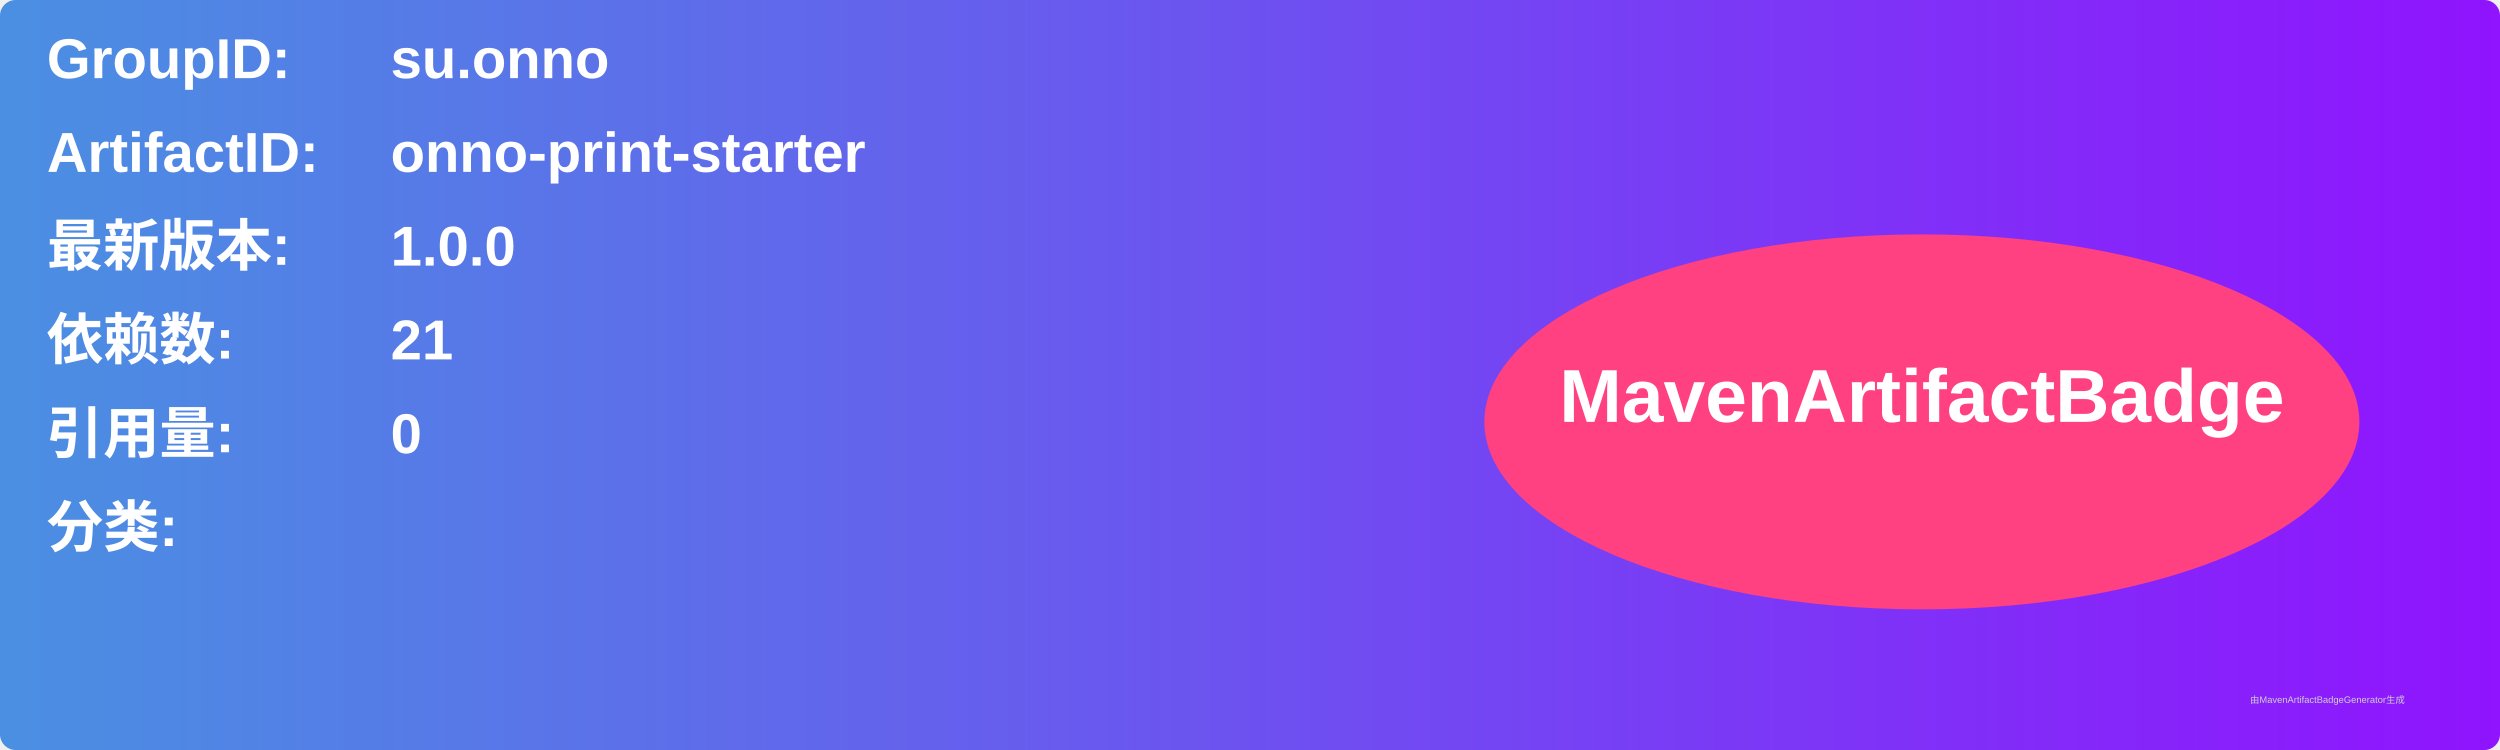
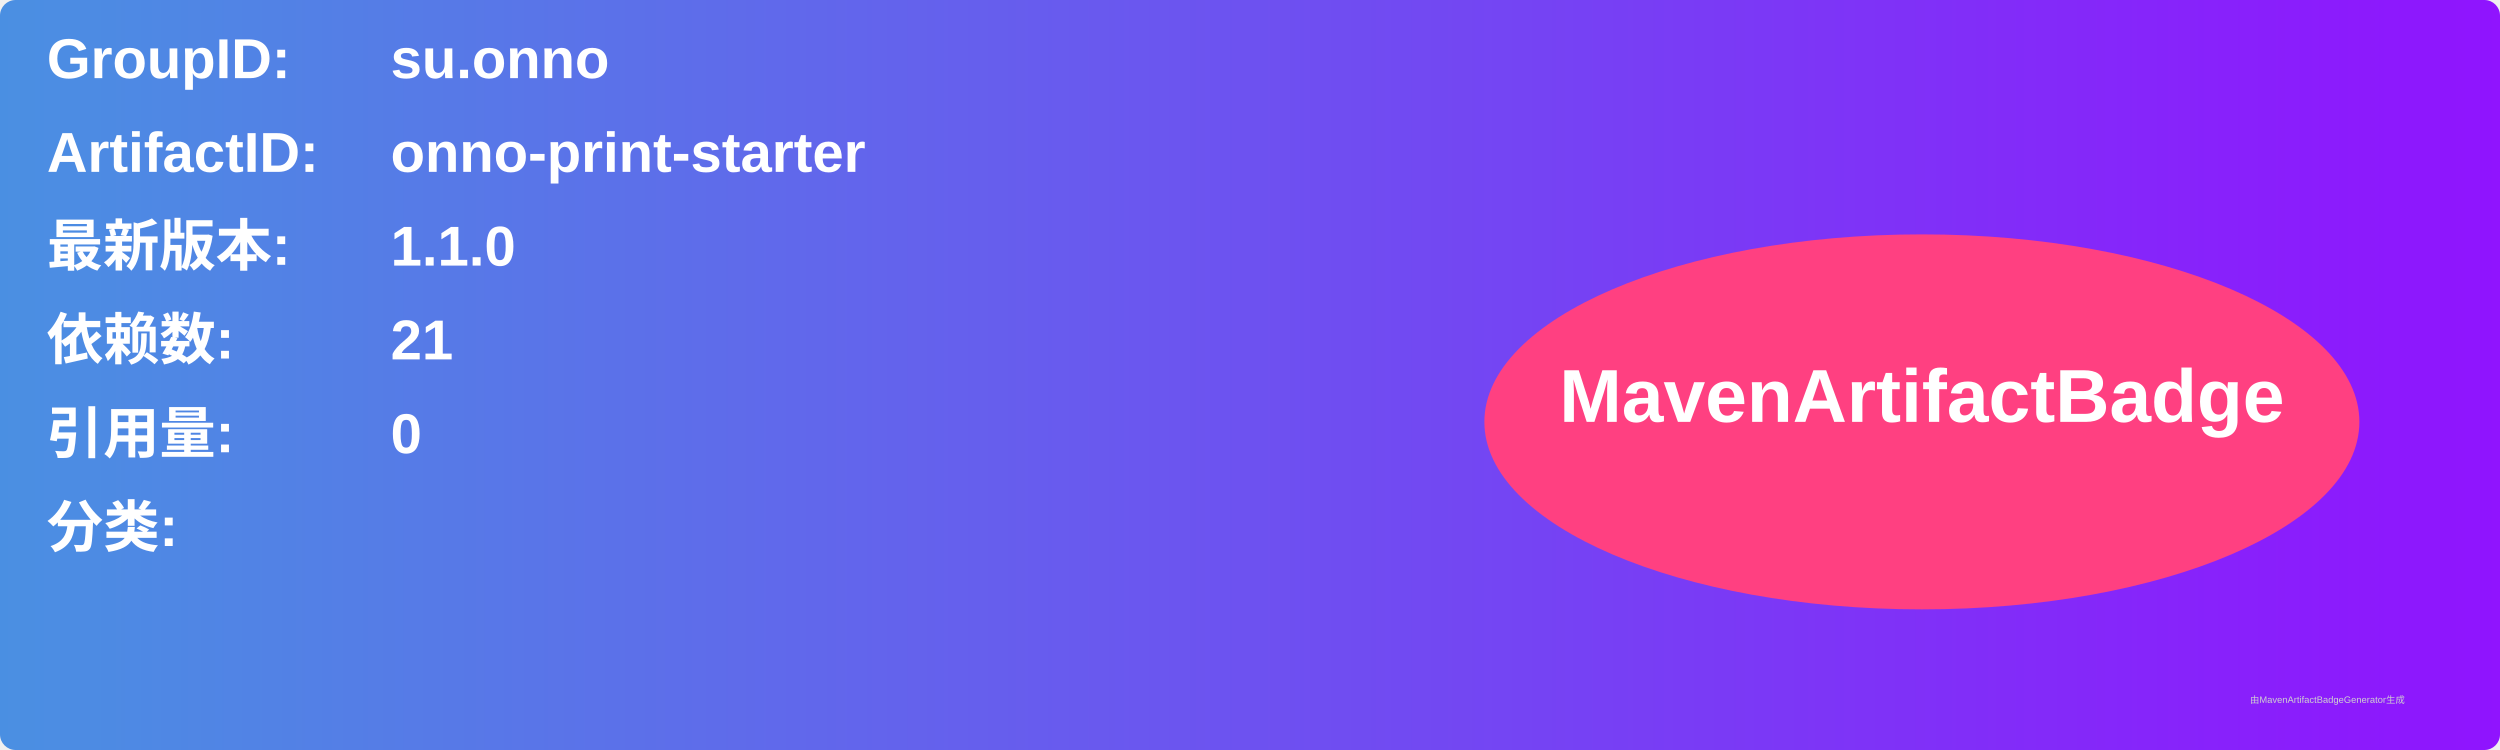
<svg xmlns="http://www.w3.org/2000/svg" width="800" height="240" viewBox="0 0 800 240">
  <linearGradient id="grad" x1="0%" y1="0%" x2="100%" y2="0%">
    <stop offset="0%" stop-color="#4a90e2" />
    <stop offset="100%" stop-color="#9013fe" />
  </linearGradient>
  <rect width="100%" height="100%" rx="5" ry="5" fill="url(#grad)" />
  <g transform="translate(15, 15)">
    <text x="0" y="10" font-family="Arial" font-size="18" fill="white" font-weight="bold" width="260">GroupID:</text>
    <text x="110" y="10" font-family="Arial" font-size="18" fill="white" font-weight="bold" width="460">su.onno</text>
    <text x="0" y="40" font-family="Arial" font-size="18" fill="white" font-weight="bold" width="260">ArtifactID:</text>
    <text x="110" y="40" font-family="Arial" font-size="18" fill="white" font-weight="bold" width="460">onno-print-starter</text>
    <text x="0" y="70" font-family="Arial" font-size="18" fill="white" font-weight="bold">最新版本:</text>
    <text x="110" y="70" font-family="Arial" font-size="18" fill="white" font-weight="bold">
-       <tspan font-weight="bold">1.0.0</tspan>
+       <tspan font-weight="bold">1.1.0</tspan>
    </text>
    <text x="0" y="100" font-family="Arial" font-size="18" fill="white" font-weight="bold">依赖数: </text>
    <text x="110" y="100" font-family="Arial" font-size="18" fill="white">
      <tspan font-weight="bold">21</tspan>
    </text>
    <text x="0" y="130" font-family="Arial" font-size="18" fill="white" font-weight="bold">引用量: </text>
    <text x="110" y="130" font-family="Arial" font-size="18" fill="white">
      <tspan font-weight="bold">0</tspan>
    </text>
    <text x="0" y="160" font-family="Arial" font-size="18" fill="white" font-weight="bold">分类:</text>
    <text x="10" y="190" font-family="Arial" font-size="10" fill="white">
      <tspan font-weight="bold" />
    </text>
    <ellipse cx="600" cy="120" rx="140" ry="60" fill="#ff4081" />
    <text x="600" y="120" text-anchor="middle" font-family="Arial" font-size="24" fill="white" font-weight="bold">MavenArtifactBadge</text>
  </g>
  <text x="720" y="225" font-family="Arial" font-size="3" fill="#d0d0d0">由MavenArtifactBadgeGenerator生成</text>
</svg>
